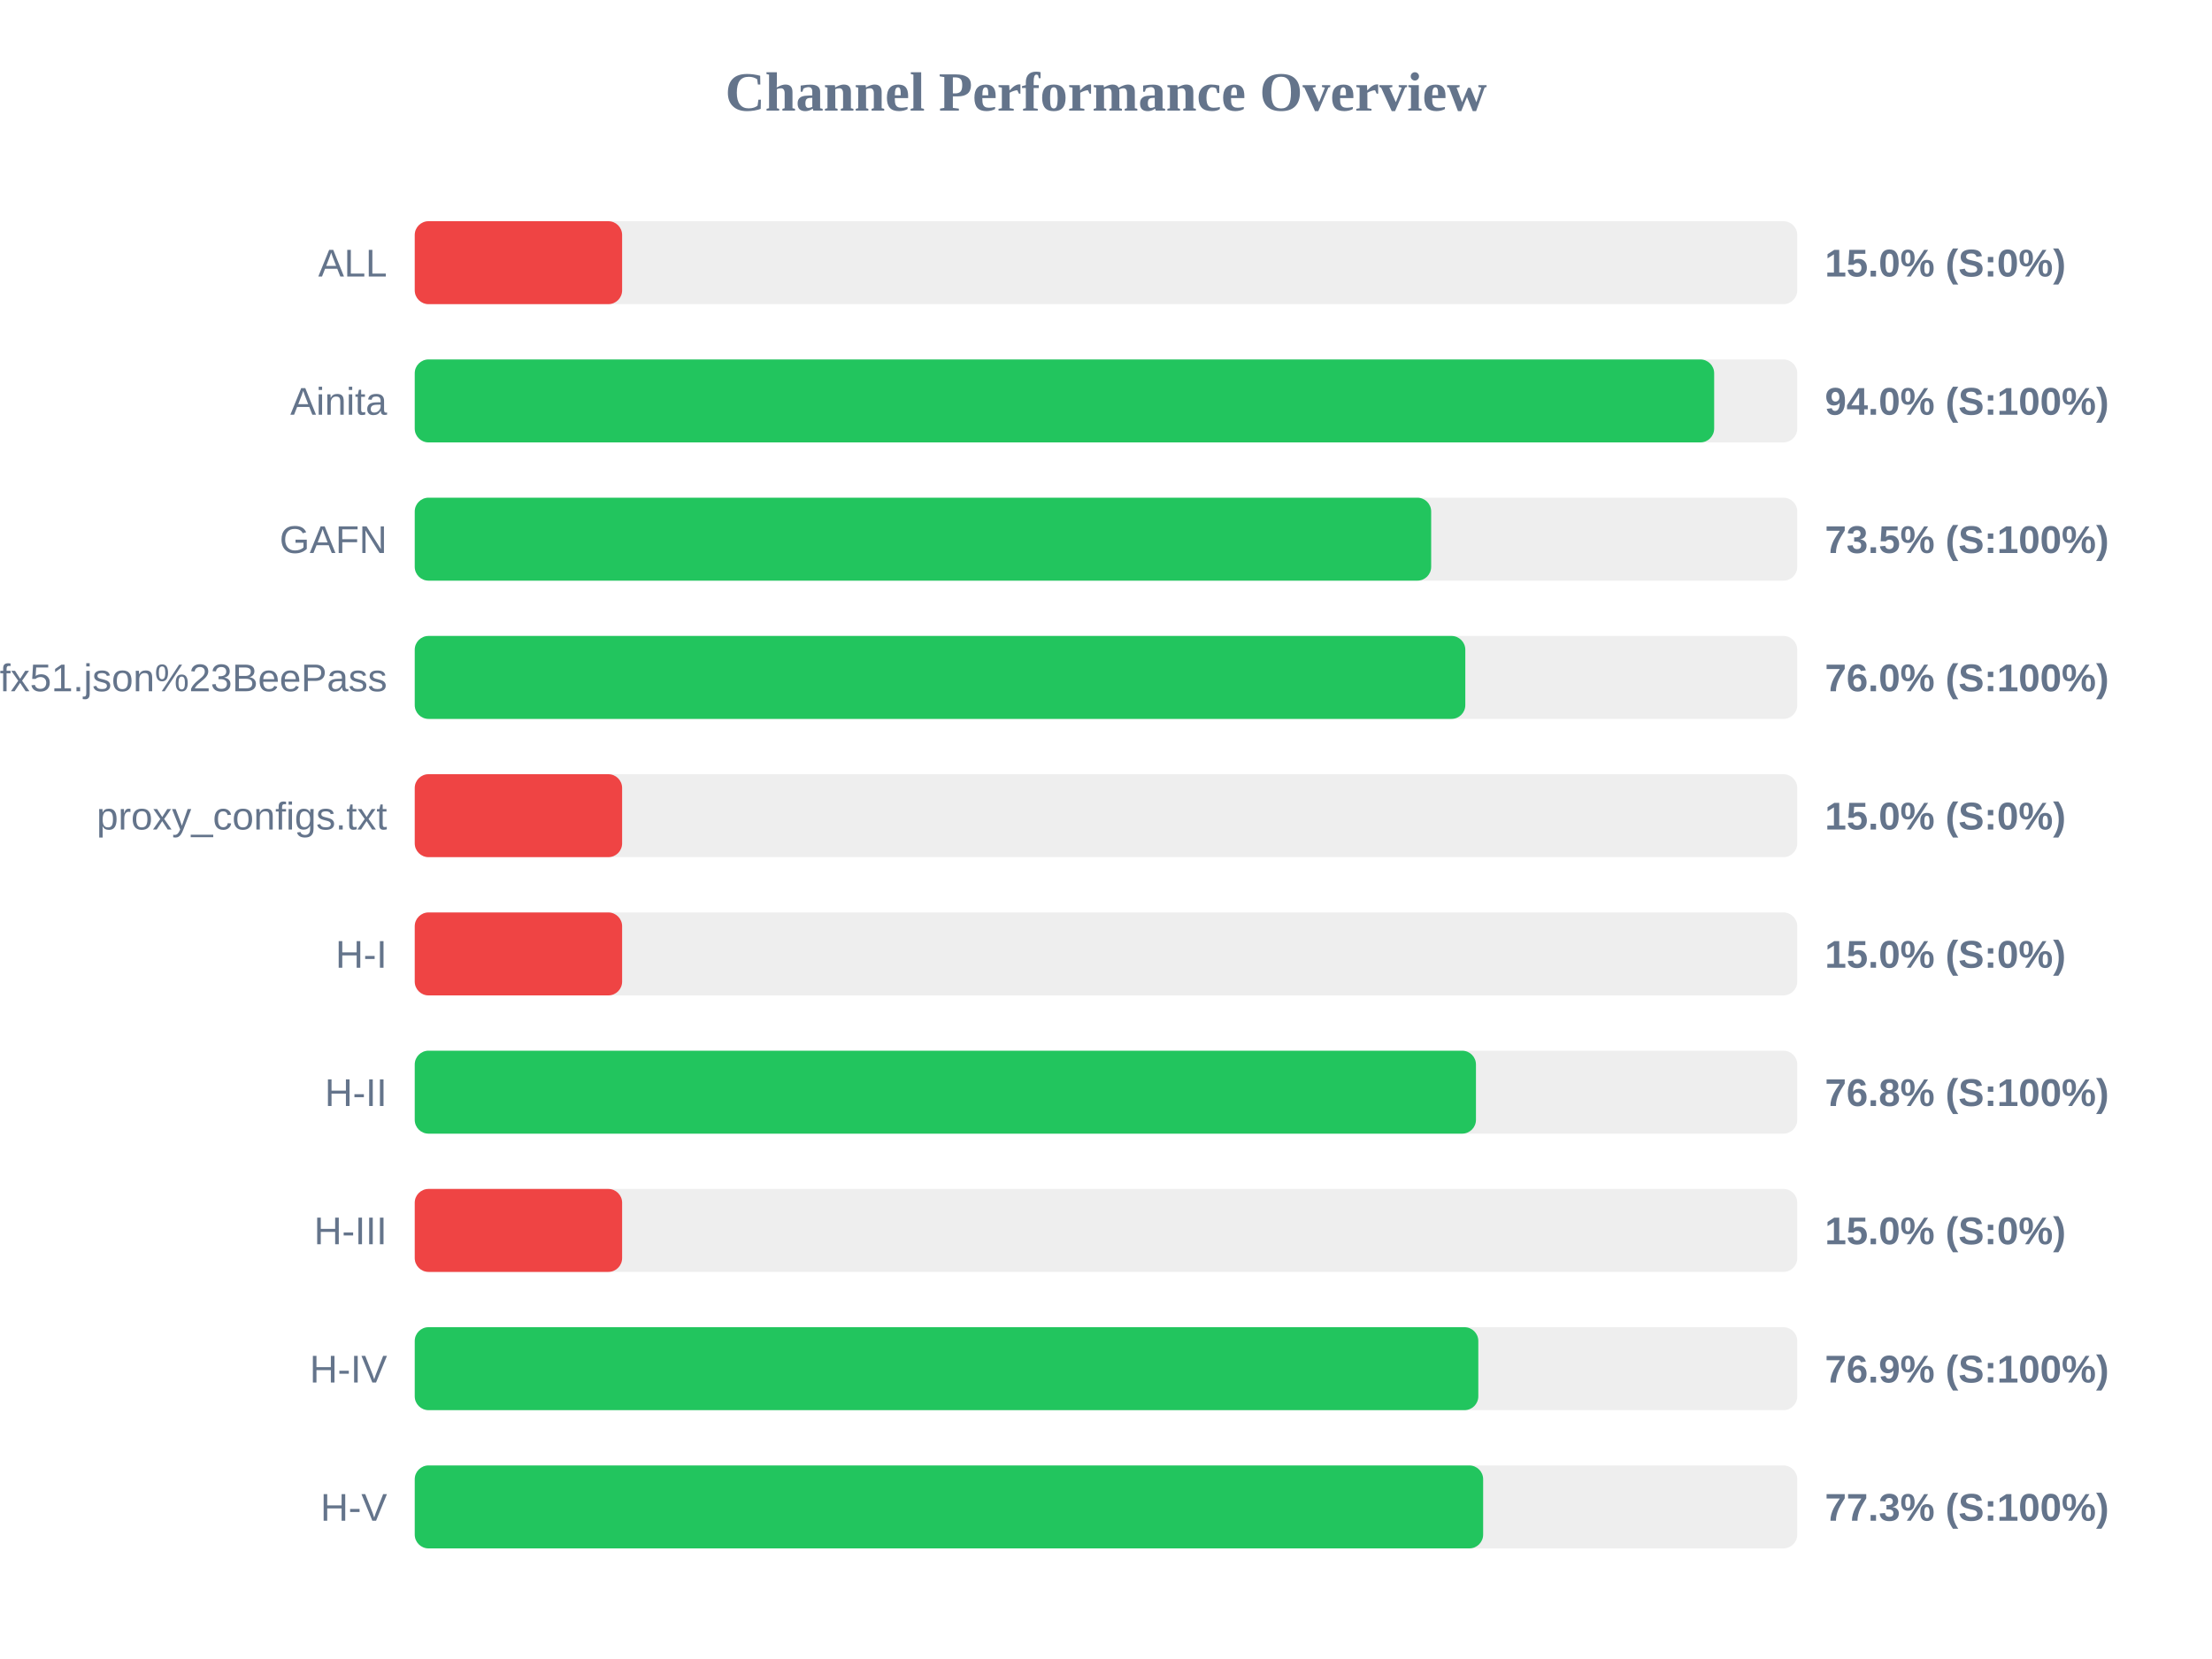
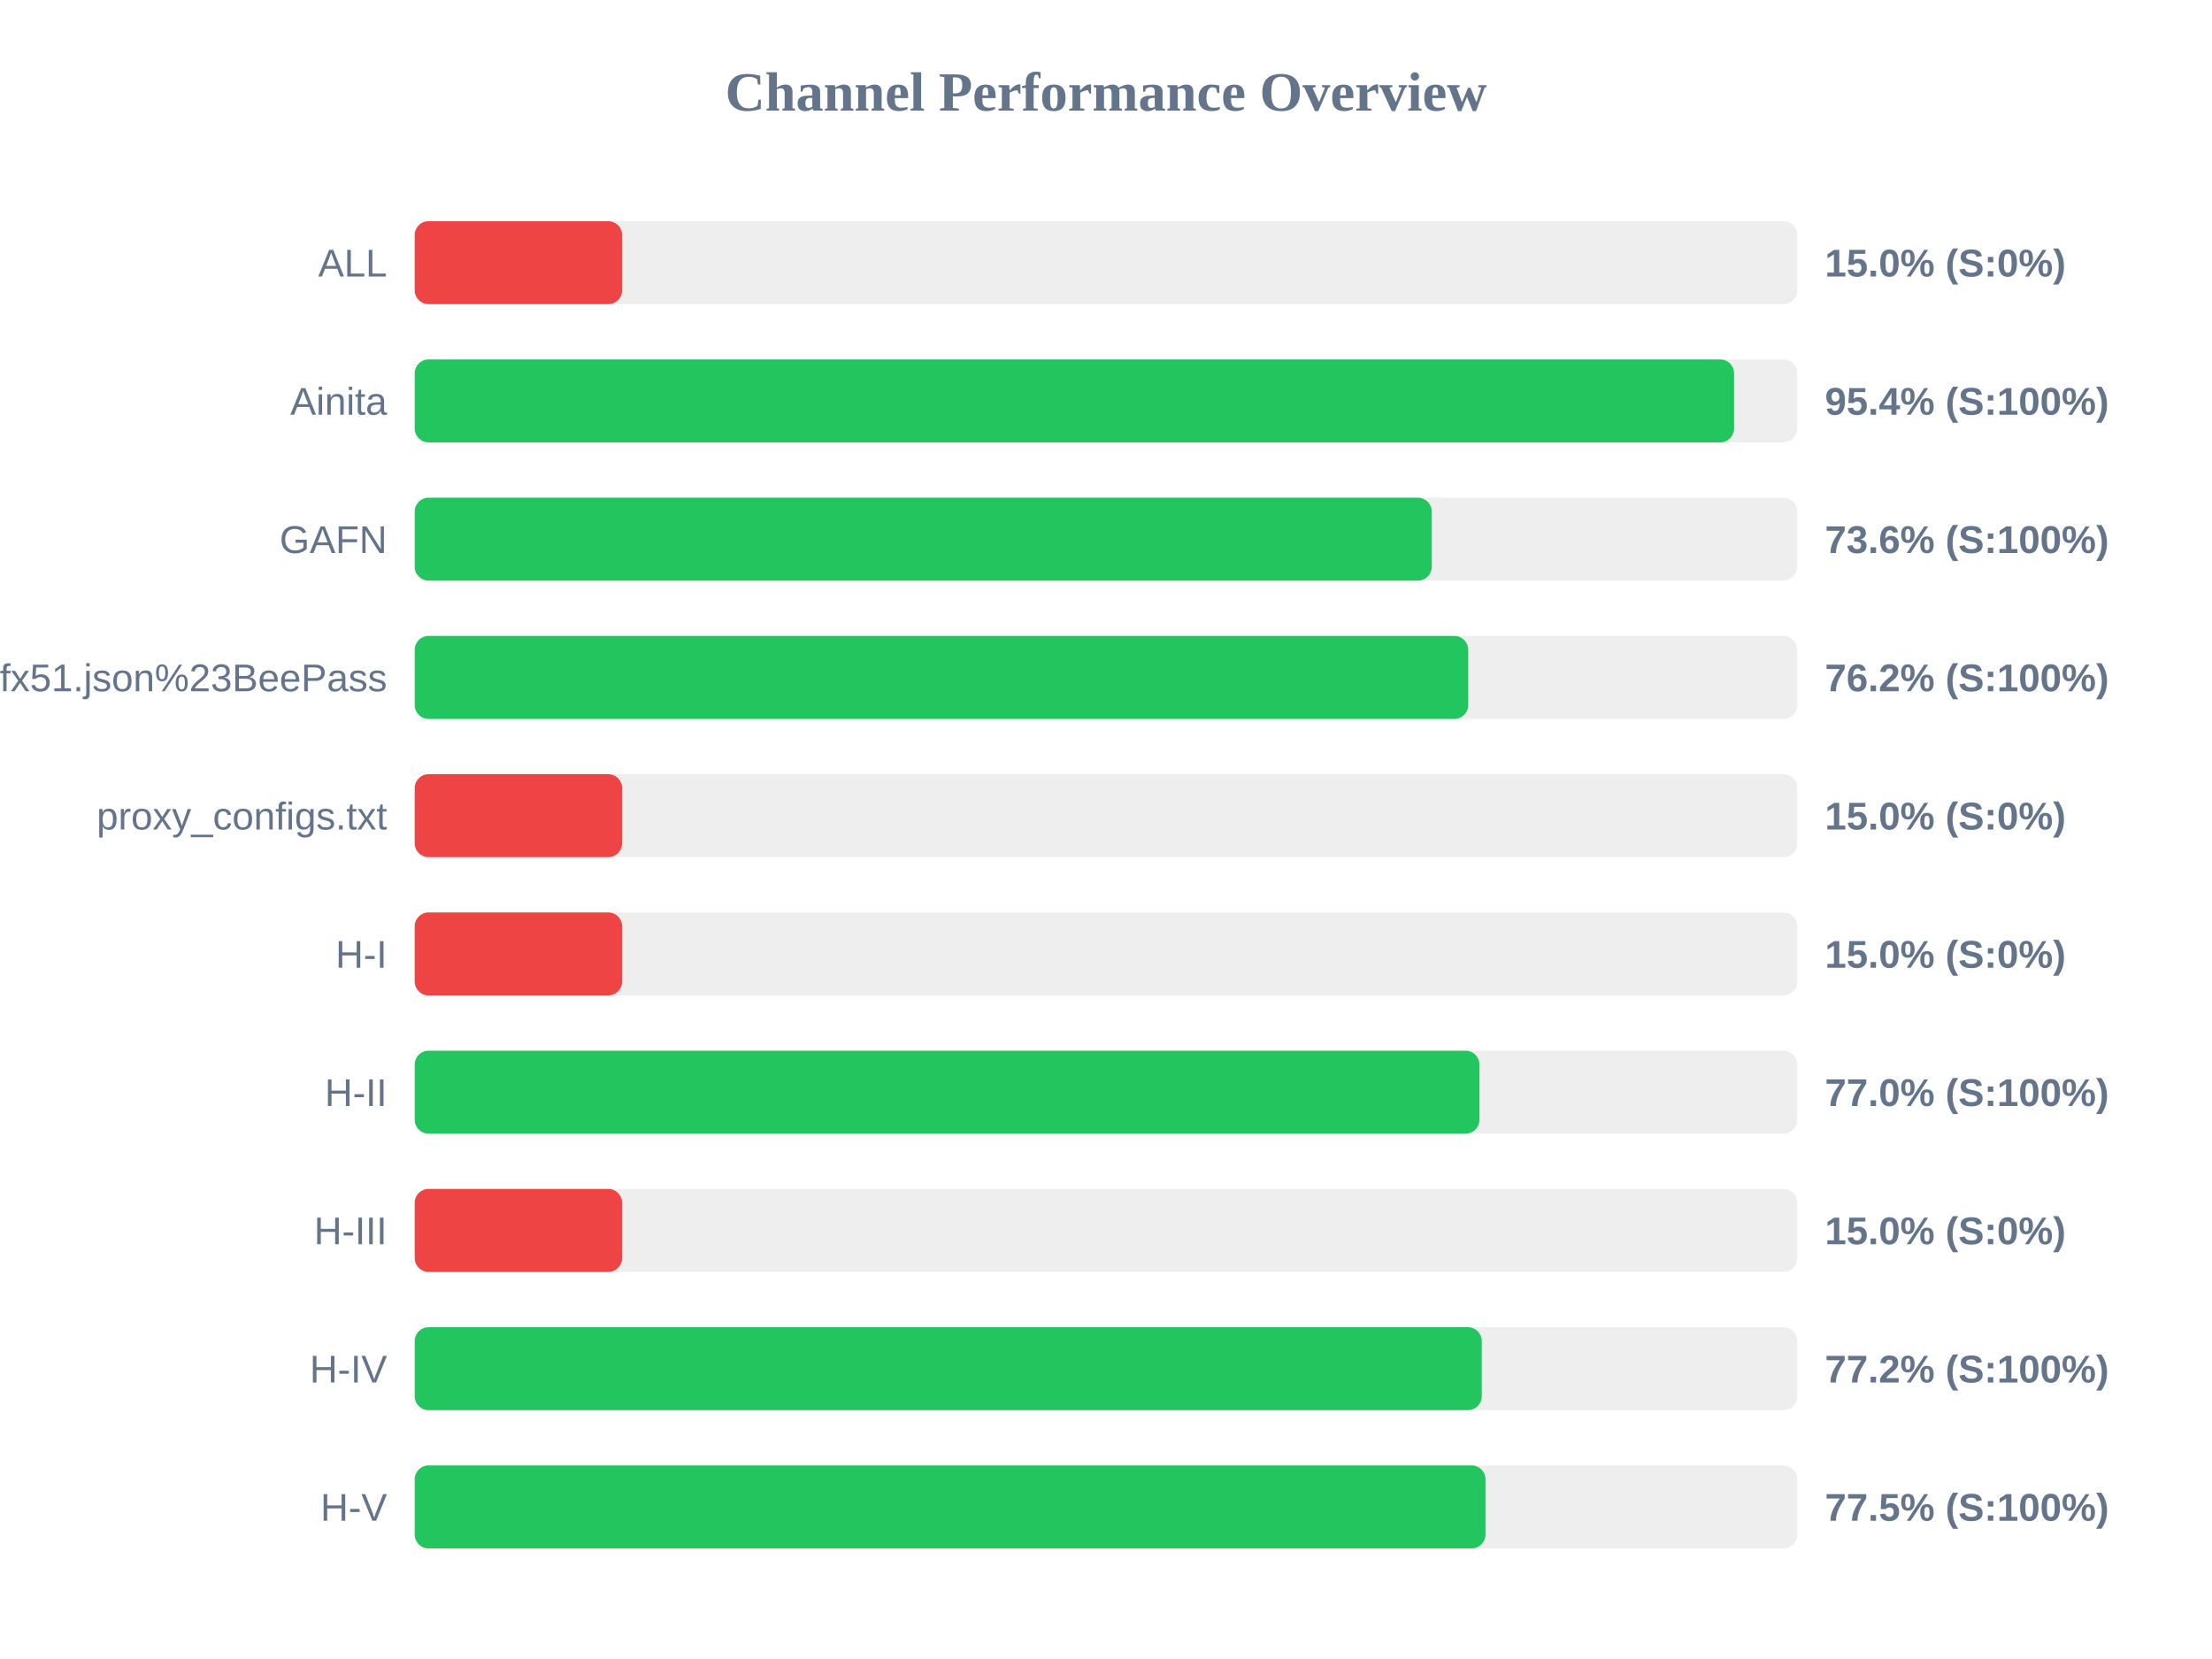
<svg xmlns="http://www.w3.org/2000/svg" width="800" height="600" version="1.1">
  <style>
        .row { font: 14px Arial; fill: #64748b; }
        .score { font: bold 14px Arial; fill: #64748b; }
    </style>
  <text x="400" y="40" text-anchor="middle" font-size="20px" font-weight="bold" fill="#64748b">Channel Performance Overview</text>
  <rect x="150" y="80" width="500" height="30" fill="#eee" rx="5" />
  <rect x="150" y="80" width="75.0" height="30" fill="#ef4444" rx="5" />
  <text x="140" y="100" text-anchor="end" class="row">ALL</text>
  <text x="660" y="100" text-anchor="start" class="score">15.0% (S:0%)</text>
  <rect x="150" y="130" width="500" height="30" fill="#eee" rx="5" />
-   <rect x="150" y="130" width="469.95" height="30" fill="#22c55e" rx="5" />
+   <rect x="150" y="130" width="477.15" height="30" fill="#22c55e" rx="5" />
  <text x="140" y="150" text-anchor="end" class="row">Ainita</text>
-   <text x="660" y="150" text-anchor="start" class="score">94.0% (S:100%)</text>
+   <text x="660" y="150" text-anchor="start" class="score">95.4% (S:100%)</text>
  <rect x="150" y="180" width="500" height="30" fill="#eee" rx="5" />
-   <rect x="150" y="180" width="367.6" height="30" fill="#22c55e" rx="5" />
+   <rect x="150" y="180" width="367.8" height="30" fill="#22c55e" rx="5" />
  <text x="140" y="200" text-anchor="end" class="row">GAFN</text>
-   <text x="660" y="200" text-anchor="start" class="score">73.5% (S:100%)</text>
+   <text x="660" y="200" text-anchor="start" class="score">73.6% (S:100%)</text>
  <rect x="150" y="230" width="500" height="30" fill="#eee" rx="5" />
-   <rect x="150" y="230" width="379.95" height="30" fill="#22c55e" rx="5" />
+   <rect x="150" y="230" width="381.0" height="30" fill="#22c55e" rx="5" />
  <text x="140" y="250" text-anchor="end" class="row">sub?s=ssconf%3A%2F%2Fs3.amazonaws.com%2Fbeedynconprd%2Fzf38bv6oxi1nv3wfkpmxyfl8yj5fargza3foantoalu16vznl0ckxx7bgf1ufx51.json%23BeePass</text>
-   <text x="660" y="250" text-anchor="start" class="score">76.0% (S:100%)</text>
+   <text x="660" y="250" text-anchor="start" class="score">76.2% (S:100%)</text>
  <rect x="150" y="280" width="500" height="30" fill="#eee" rx="5" />
  <rect x="150" y="280" width="75.0" height="30" fill="#ef4444" rx="5" />
  <text x="140" y="300" text-anchor="end" class="row">proxy_configs.txt</text>
  <text x="660" y="300" text-anchor="start" class="score">15.0% (S:0%)</text>
  <rect x="150" y="330" width="500" height="30" fill="#eee" rx="5" />
  <rect x="150" y="330" width="75.0" height="30" fill="#ef4444" rx="5" />
  <text x="140" y="350" text-anchor="end" class="row">H-I</text>
  <text x="660" y="350" text-anchor="start" class="score">15.0% (S:0%)</text>
  <rect x="150" y="380" width="500" height="30" fill="#eee" rx="5" />
-   <rect x="150" y="380" width="383.8" height="30" fill="#22c55e" rx="5" />
+   <rect x="150" y="380" width="385.05" height="30" fill="#22c55e" rx="5" />
  <text x="140" y="400" text-anchor="end" class="row">H-II</text>
-   <text x="660" y="400" text-anchor="start" class="score">76.8% (S:100%)</text>
+   <text x="660" y="400" text-anchor="start" class="score">77.0% (S:100%)</text>
  <rect x="150" y="430" width="500" height="30" fill="#eee" rx="5" />
  <rect x="150" y="430" width="75.0" height="30" fill="#ef4444" rx="5" />
  <text x="140" y="450" text-anchor="end" class="row">H-III</text>
  <text x="660" y="450" text-anchor="start" class="score">15.0% (S:0%)</text>
  <rect x="150" y="480" width="500" height="30" fill="#eee" rx="5" />
-   <rect x="150" y="480" width="384.65" height="30" fill="#22c55e" rx="5" />
+   <rect x="150" y="480" width="385.9" height="30" fill="#22c55e" rx="5" />
  <text x="140" y="500" text-anchor="end" class="row">H-IV</text>
-   <text x="660" y="500" text-anchor="start" class="score">76.9% (S:100%)</text>
+   <text x="660" y="500" text-anchor="start" class="score">77.2% (S:100%)</text>
  <rect x="150" y="530" width="500" height="30" fill="#eee" rx="5" />
-   <rect x="150" y="530" width="386.4" height="30" fill="#22c55e" rx="5" />
+   <rect x="150" y="530" width="387.25" height="30" fill="#22c55e" rx="5" />
  <text x="140" y="550" text-anchor="end" class="row">H-V</text>
-   <text x="660" y="550" text-anchor="start" class="score">77.3% (S:100%)</text>
+   <text x="660" y="550" text-anchor="start" class="score">77.5% (S:100%)</text>
</svg>
